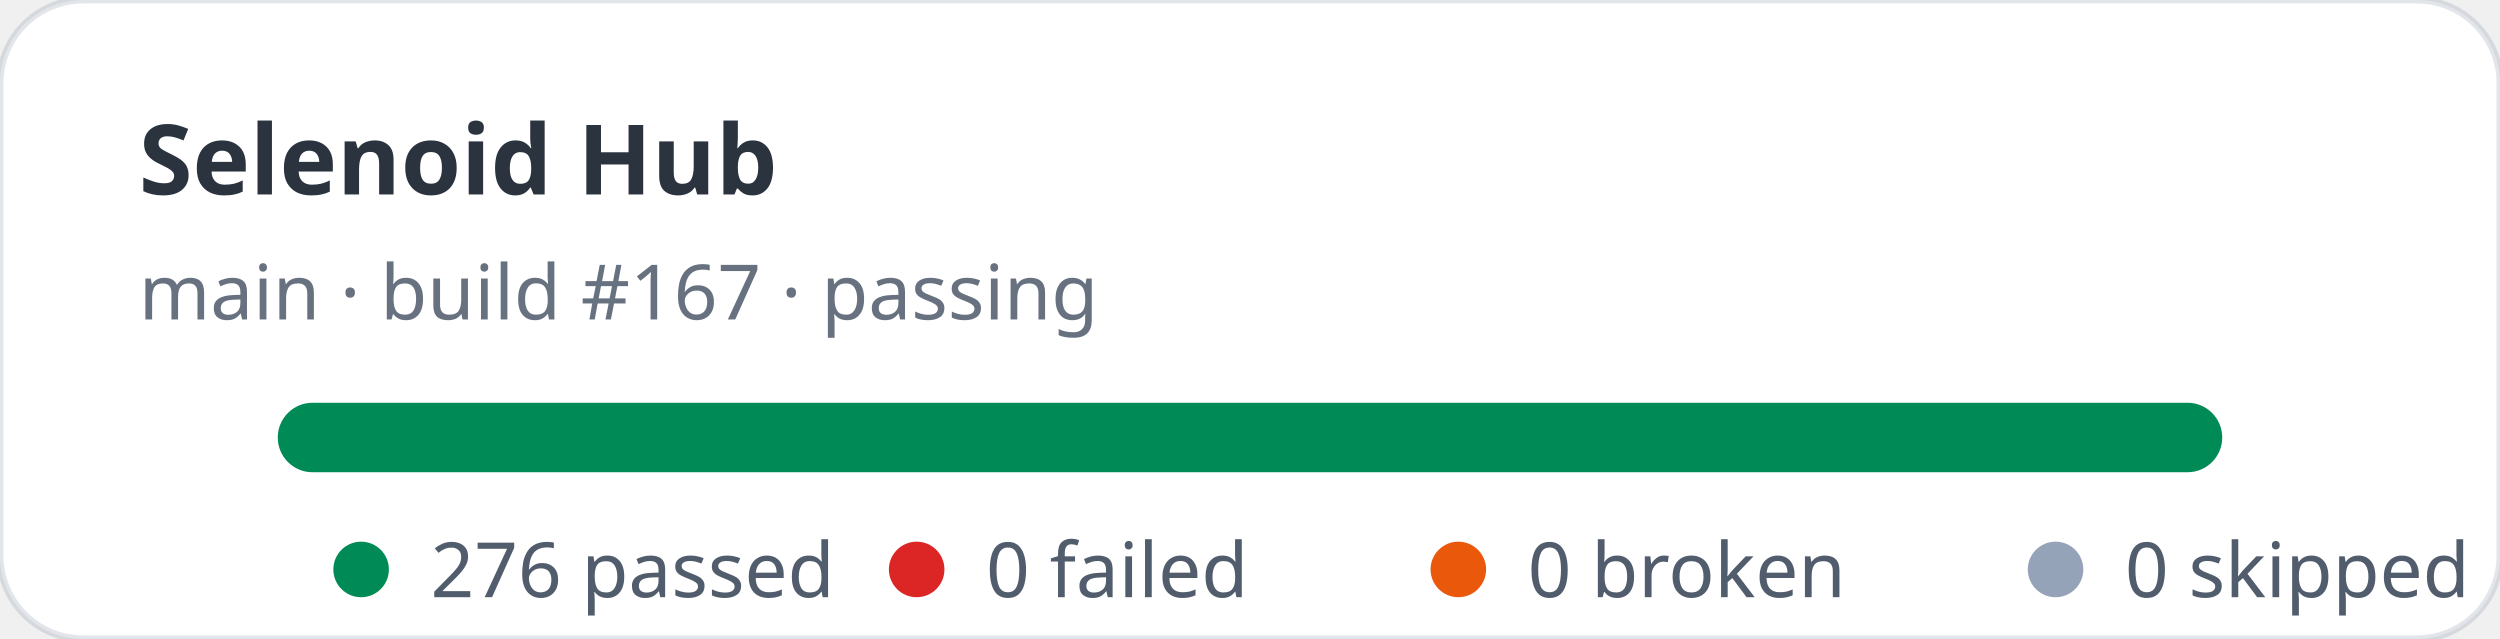
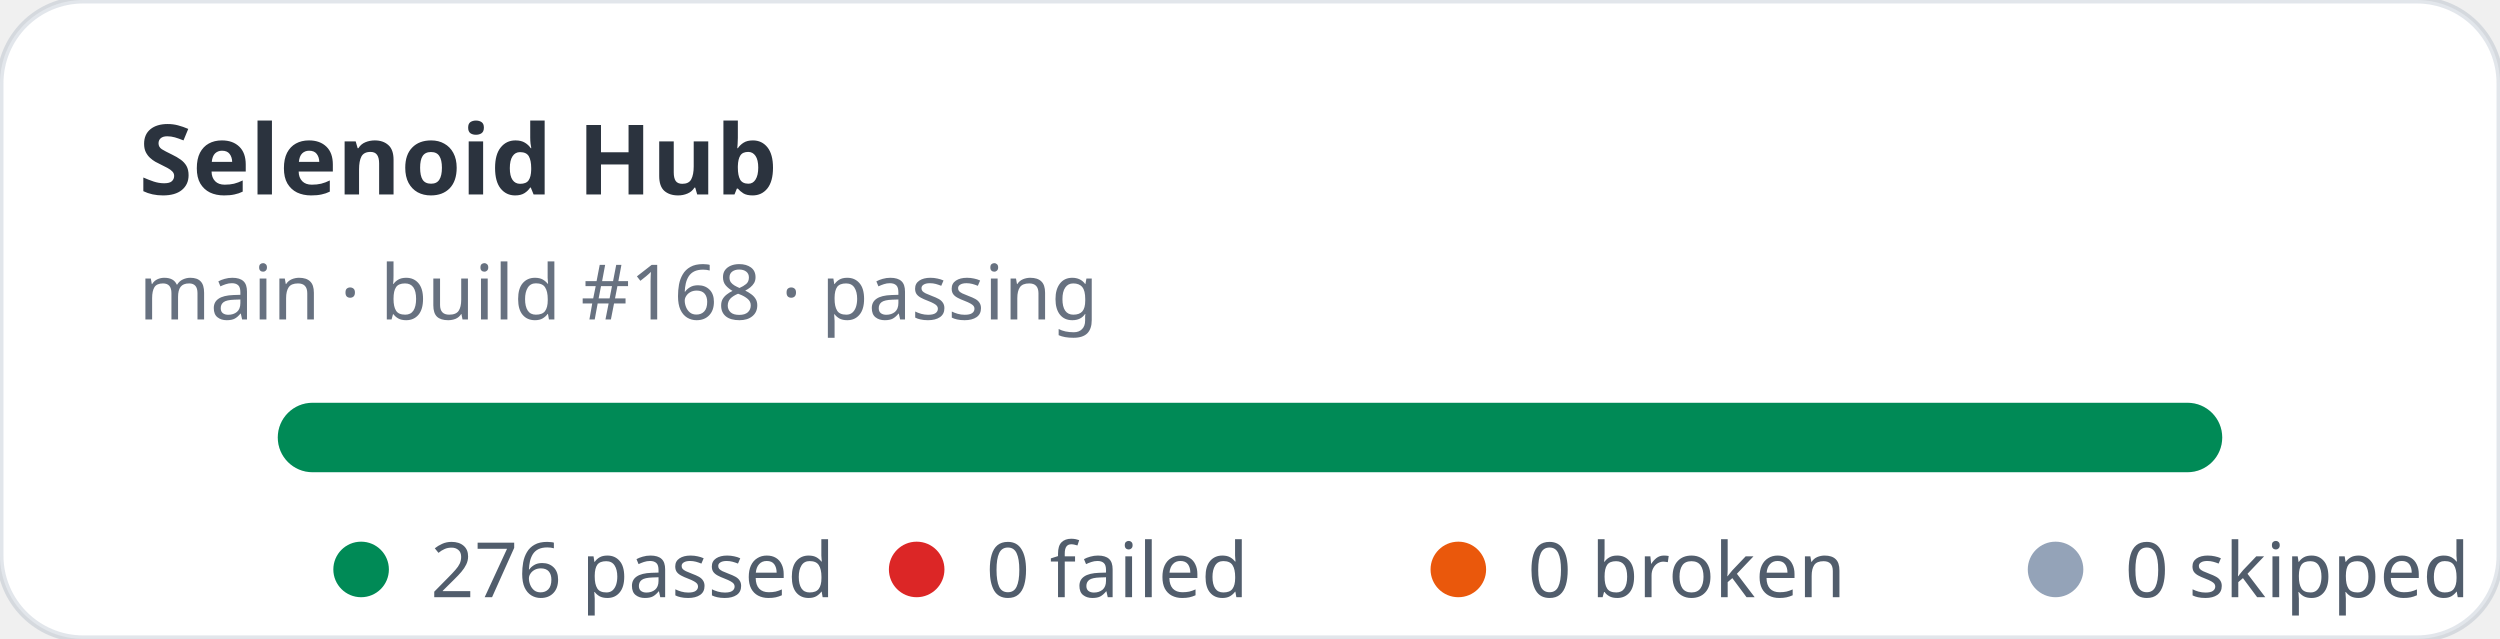
<svg xmlns="http://www.w3.org/2000/svg" width="360" height="92" viewBox="0 0 360 92" role="img" aria-label="Selenoid Hub stats: 276 passed, 0 failed">
  <rect width="360" height="92" rx="12" fill="#ffffff" stroke="rgba(11,48,86,0.12)" />
  <text x="20" y="28" fill="rgba(1,10,24,0.83)" font-family="ui-sans-serif,system-ui,sans-serif" font-size="14" font-weight="700">Selenoid Hub</text>
-   <text x="20" y="46" fill="rgba(2,19,44,0.6)" font-family="ui-sans-serif,system-ui,sans-serif" font-size="11">main · build #167 · passing</text>
+   <text x="20" y="46" fill="rgba(2,19,44,0.6)" font-family="ui-sans-serif,system-ui,sans-serif" font-size="11">main · build #168 · passing</text>
  <rect x="40" y="58" width="280" height="10" rx="5" fill="#e2e8f0" />
  <rect x="40" y="58" width="280" height="10" rx="5" fill="#008a56" />
  <g font-family="ui-sans-serif,system-ui,sans-serif" font-size="11" fill="rgba(1,18,40,0.68)">
    <circle cx="52" cy="82" r="4" fill="#008a56" />
    <text x="62" y="86">276 passed</text>
    <circle cx="132" cy="82" r="4" fill="#dc2626" />
    <text x="142" y="86">0 failed</text>
    <circle cx="210" cy="82" r="4" fill="#ea580c" />
    <text x="220" y="86">0 broken</text>
    <circle cx="296" cy="82" r="4" fill="#94a3b8" />
    <text x="306" y="86">0 skipped</text>
  </g>
</svg>
